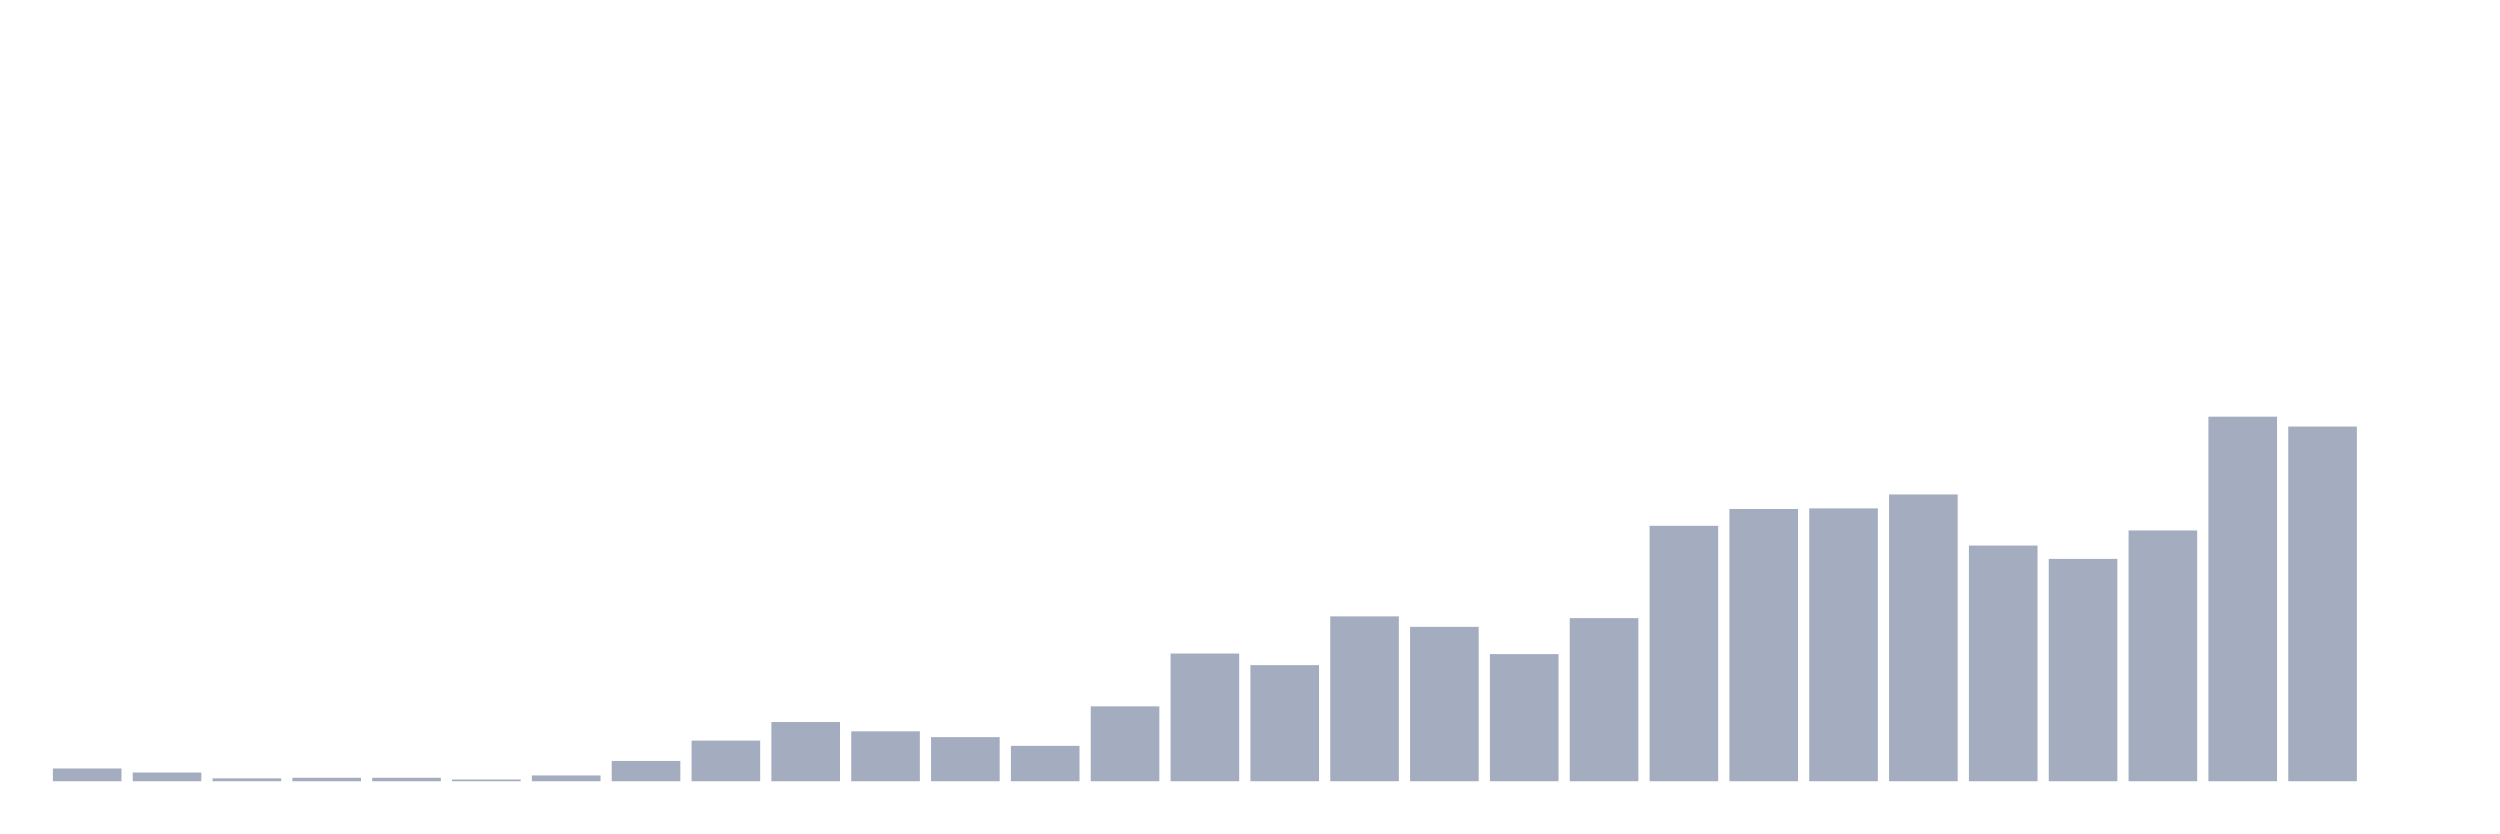
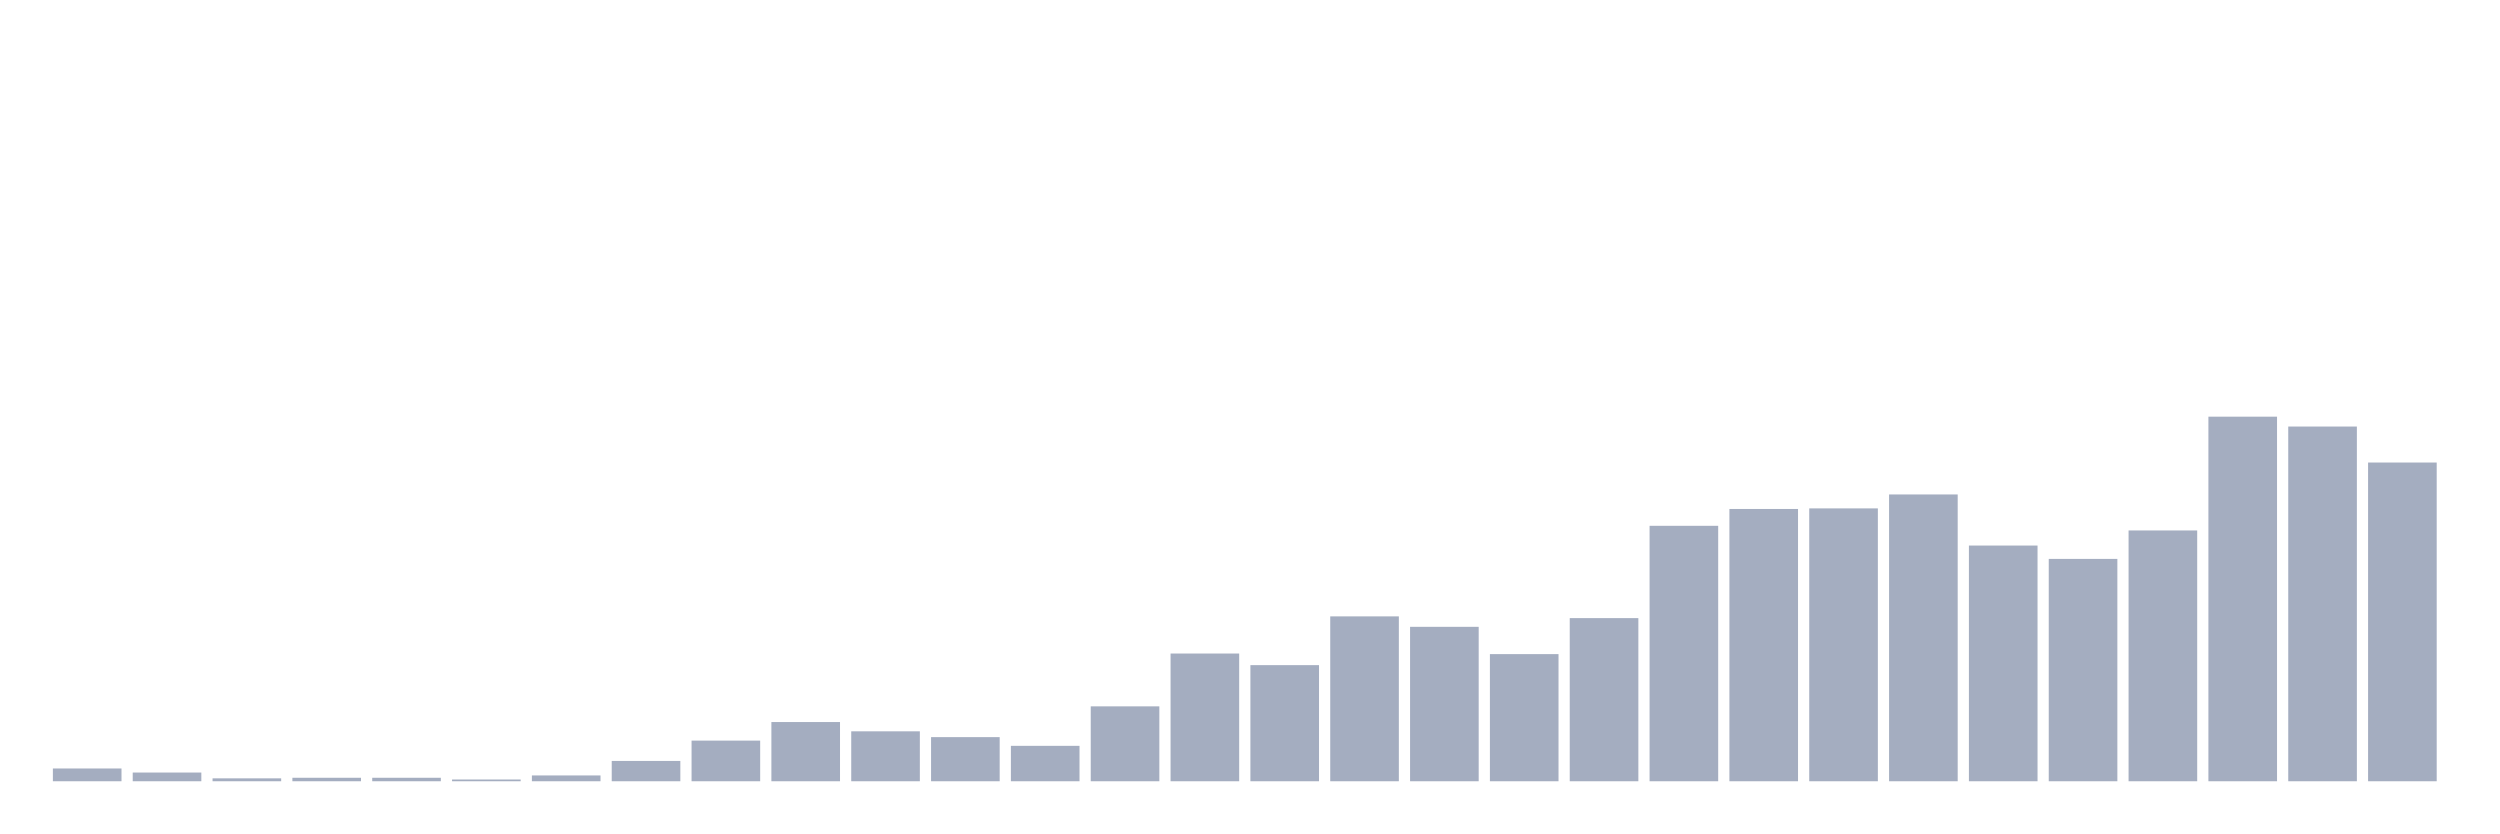
<svg xmlns="http://www.w3.org/2000/svg" viewBox="0 0 480 160">
  <g transform="translate(10,10)">
    <rect class="bar" x="0.153" width="13.175" y="137.548" height="2.452" fill="rgb(164,173,192)" />
    <rect class="bar" x="15.482" width="13.175" y="138.328" height="1.672" fill="rgb(164,173,192)" />
    <rect class="bar" x="30.81" width="13.175" y="139.443" height="0.557" fill="rgb(164,173,192)" />
    <rect class="bar" x="46.138" width="13.175" y="139.331" height="0.669" fill="rgb(164,173,192)" />
    <rect class="bar" x="61.466" width="13.175" y="139.331" height="0.669" fill="rgb(164,173,192)" />
    <rect class="bar" x="76.794" width="13.175" y="139.666" height="0.334" fill="rgb(164,173,192)" />
    <rect class="bar" x="92.123" width="13.175" y="138.885" height="1.115" fill="rgb(164,173,192)" />
    <rect class="bar" x="107.451" width="13.175" y="136.099" height="3.901" fill="rgb(164,173,192)" />
    <rect class="bar" x="122.779" width="13.175" y="132.197" height="7.803" fill="rgb(164,173,192)" />
    <rect class="bar" x="138.107" width="13.175" y="128.631" height="11.369" fill="rgb(164,173,192)" />
    <rect class="bar" x="153.436" width="13.175" y="130.414" height="9.586" fill="rgb(164,173,192)" />
    <rect class="bar" x="168.764" width="13.175" y="131.529" height="8.471" fill="rgb(164,173,192)" />
    <rect class="bar" x="184.092" width="13.175" y="133.201" height="6.799" fill="rgb(164,173,192)" />
    <rect class="bar" x="199.42" width="13.175" y="125.621" height="14.379" fill="rgb(164,173,192)" />
    <rect class="bar" x="214.748" width="13.175" y="115.478" height="24.522" fill="rgb(164,173,192)" />
    <rect class="bar" x="230.077" width="13.175" y="117.707" height="22.293" fill="rgb(164,173,192)" />
    <rect class="bar" x="245.405" width="13.175" y="108.344" height="31.656" fill="rgb(164,173,192)" />
    <rect class="bar" x="260.733" width="13.175" y="110.35" height="29.65" fill="rgb(164,173,192)" />
    <rect class="bar" x="276.061" width="13.175" y="115.589" height="24.411" fill="rgb(164,173,192)" />
    <rect class="bar" x="291.39" width="13.175" y="108.678" height="31.322" fill="rgb(164,173,192)" />
    <rect class="bar" x="306.718" width="13.175" y="90.955" height="49.045" fill="rgb(164,173,192)" />
    <rect class="bar" x="322.046" width="13.175" y="87.723" height="52.277" fill="rgb(164,173,192)" />
    <rect class="bar" x="337.374" width="13.175" y="87.611" height="52.389" fill="rgb(164,173,192)" />
    <rect class="bar" x="352.702" width="13.175" y="84.936" height="55.064" fill="rgb(164,173,192)" />
    <rect class="bar" x="368.031" width="13.175" y="94.745" height="45.255" fill="rgb(164,173,192)" />
    <rect class="bar" x="383.359" width="13.175" y="97.309" height="42.691" fill="rgb(164,173,192)" />
    <rect class="bar" x="398.687" width="13.175" y="91.847" height="48.153" fill="rgb(164,173,192)" />
    <rect class="bar" x="414.015" width="13.175" y="70" height="70" fill="rgb(164,173,192)" />
    <rect class="bar" x="429.344" width="13.175" y="71.895" height="68.105" fill="rgb(164,173,192)" />
-     <rect class="bar" x="444.672" width="13.175" y="140" height="0" fill="rgb(164,173,192)" />
+     <rect class="bar" x="444.672" width="13.175" y="78.806" height="61.194" fill="rgb(164,173,192)" />
  </g>
</svg>
